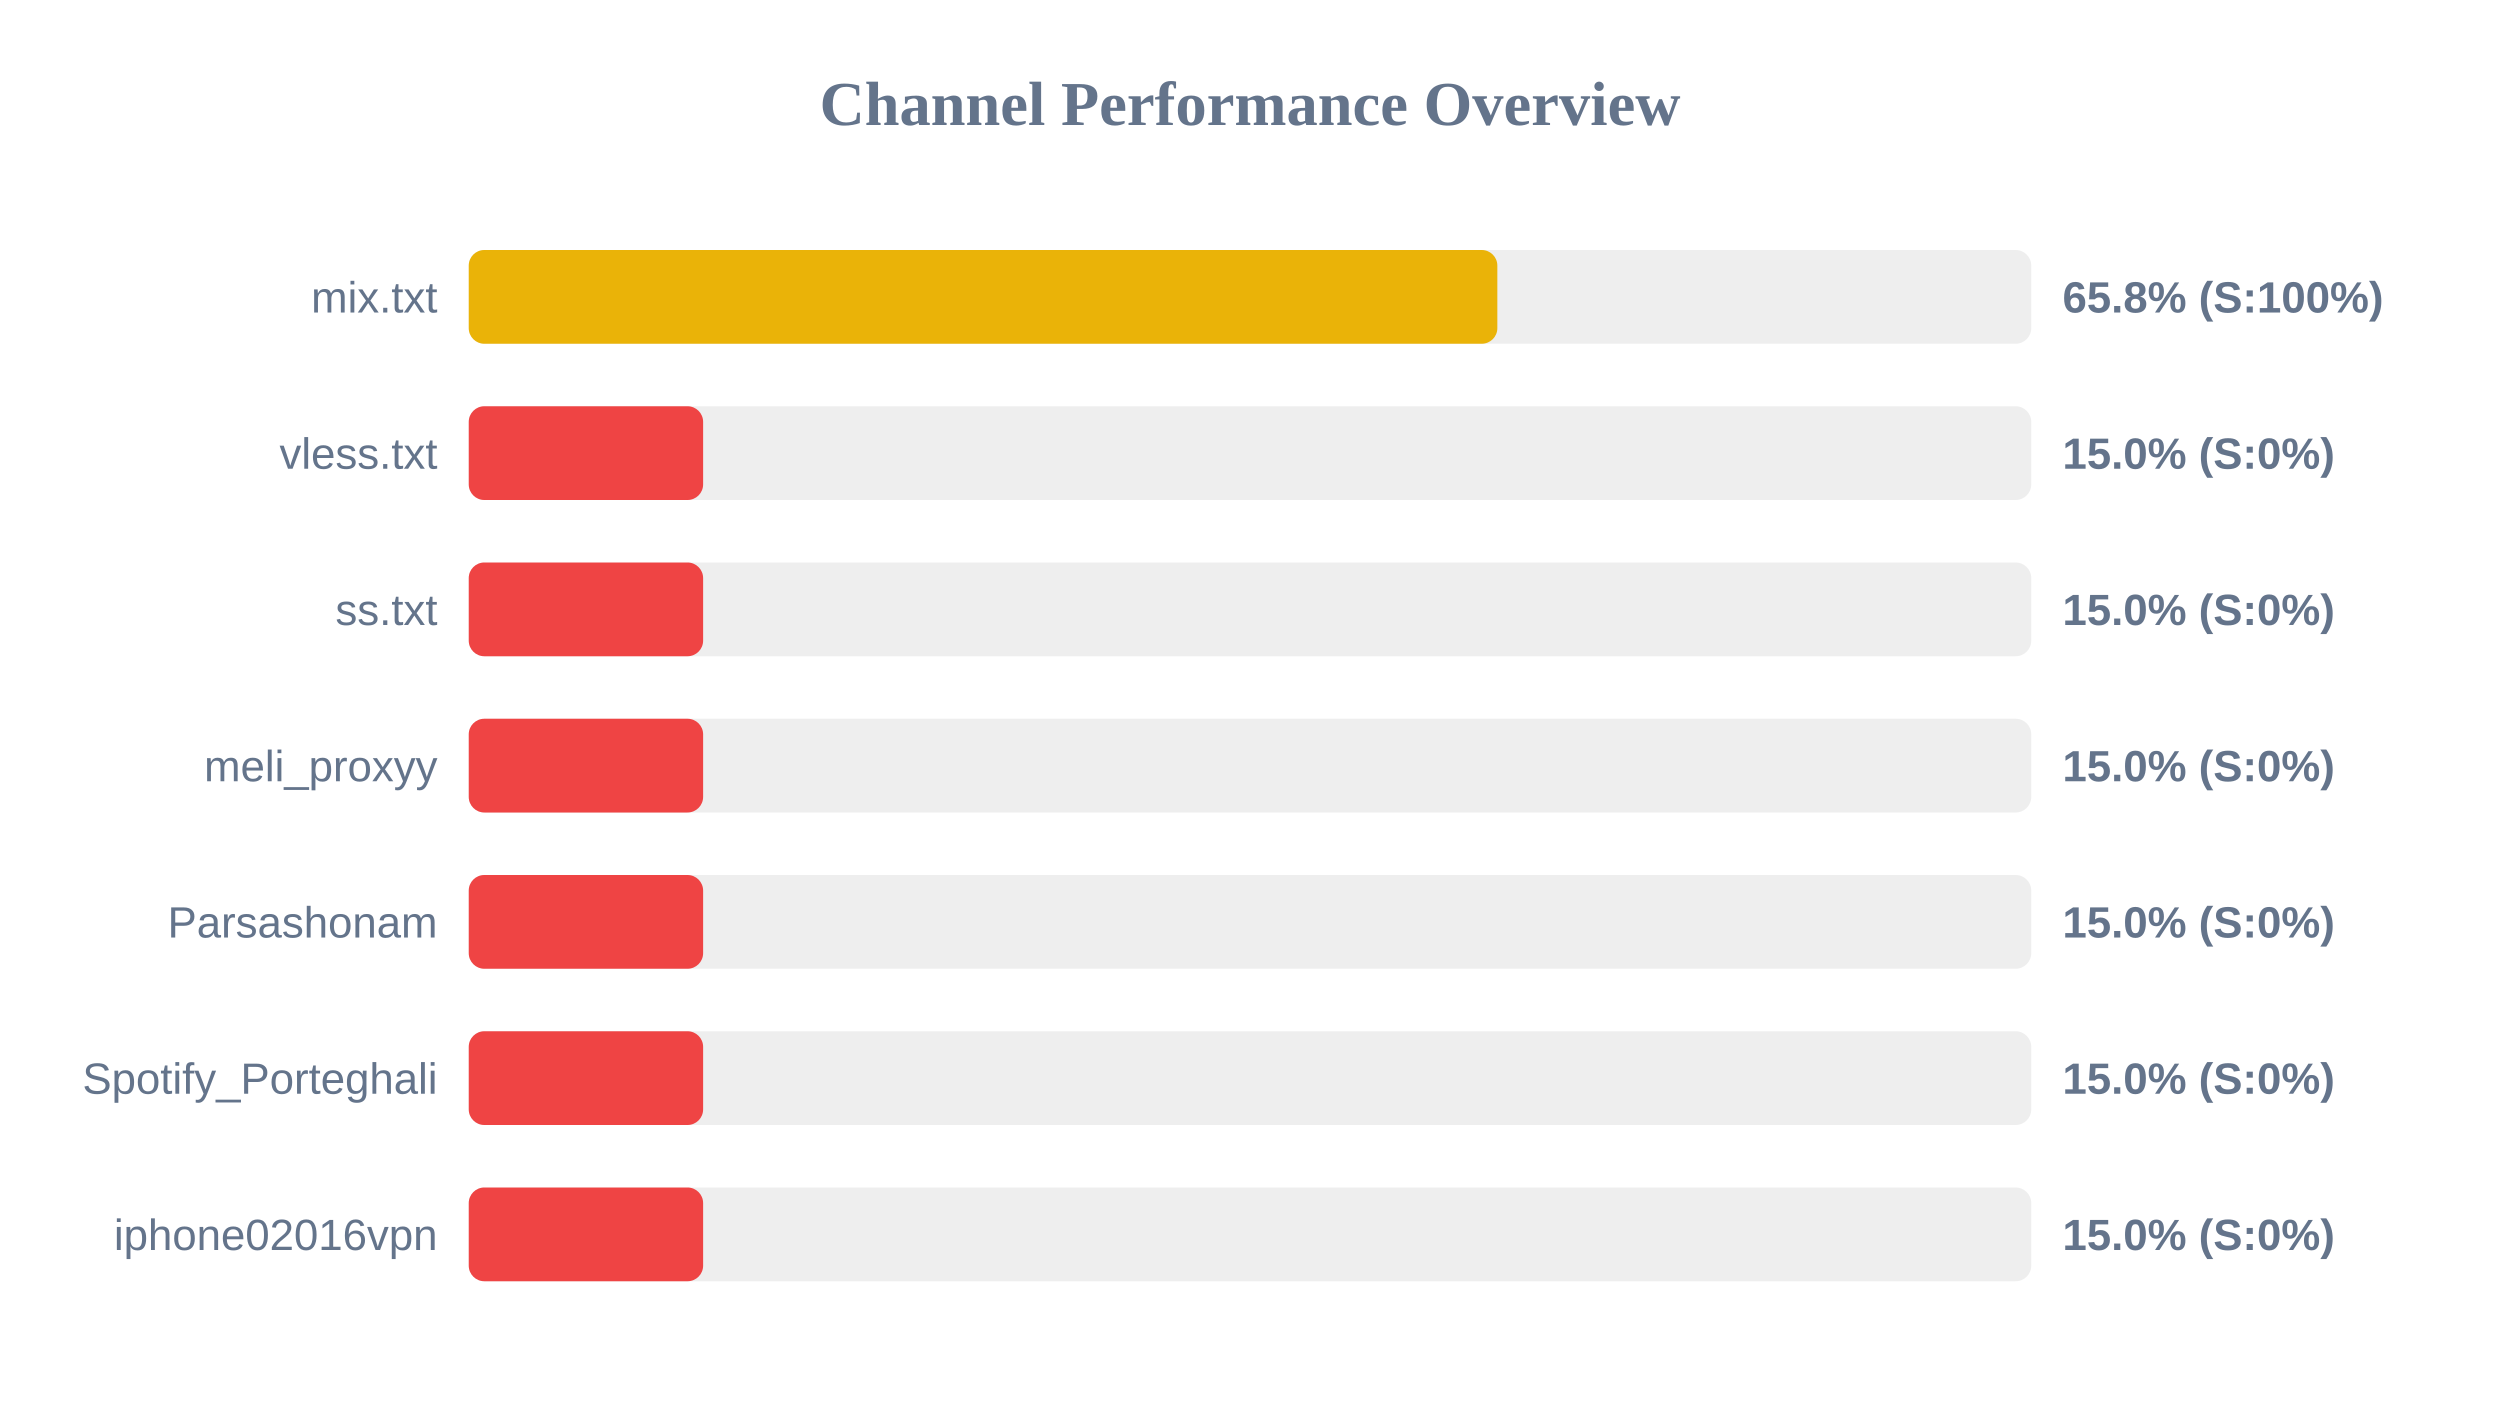
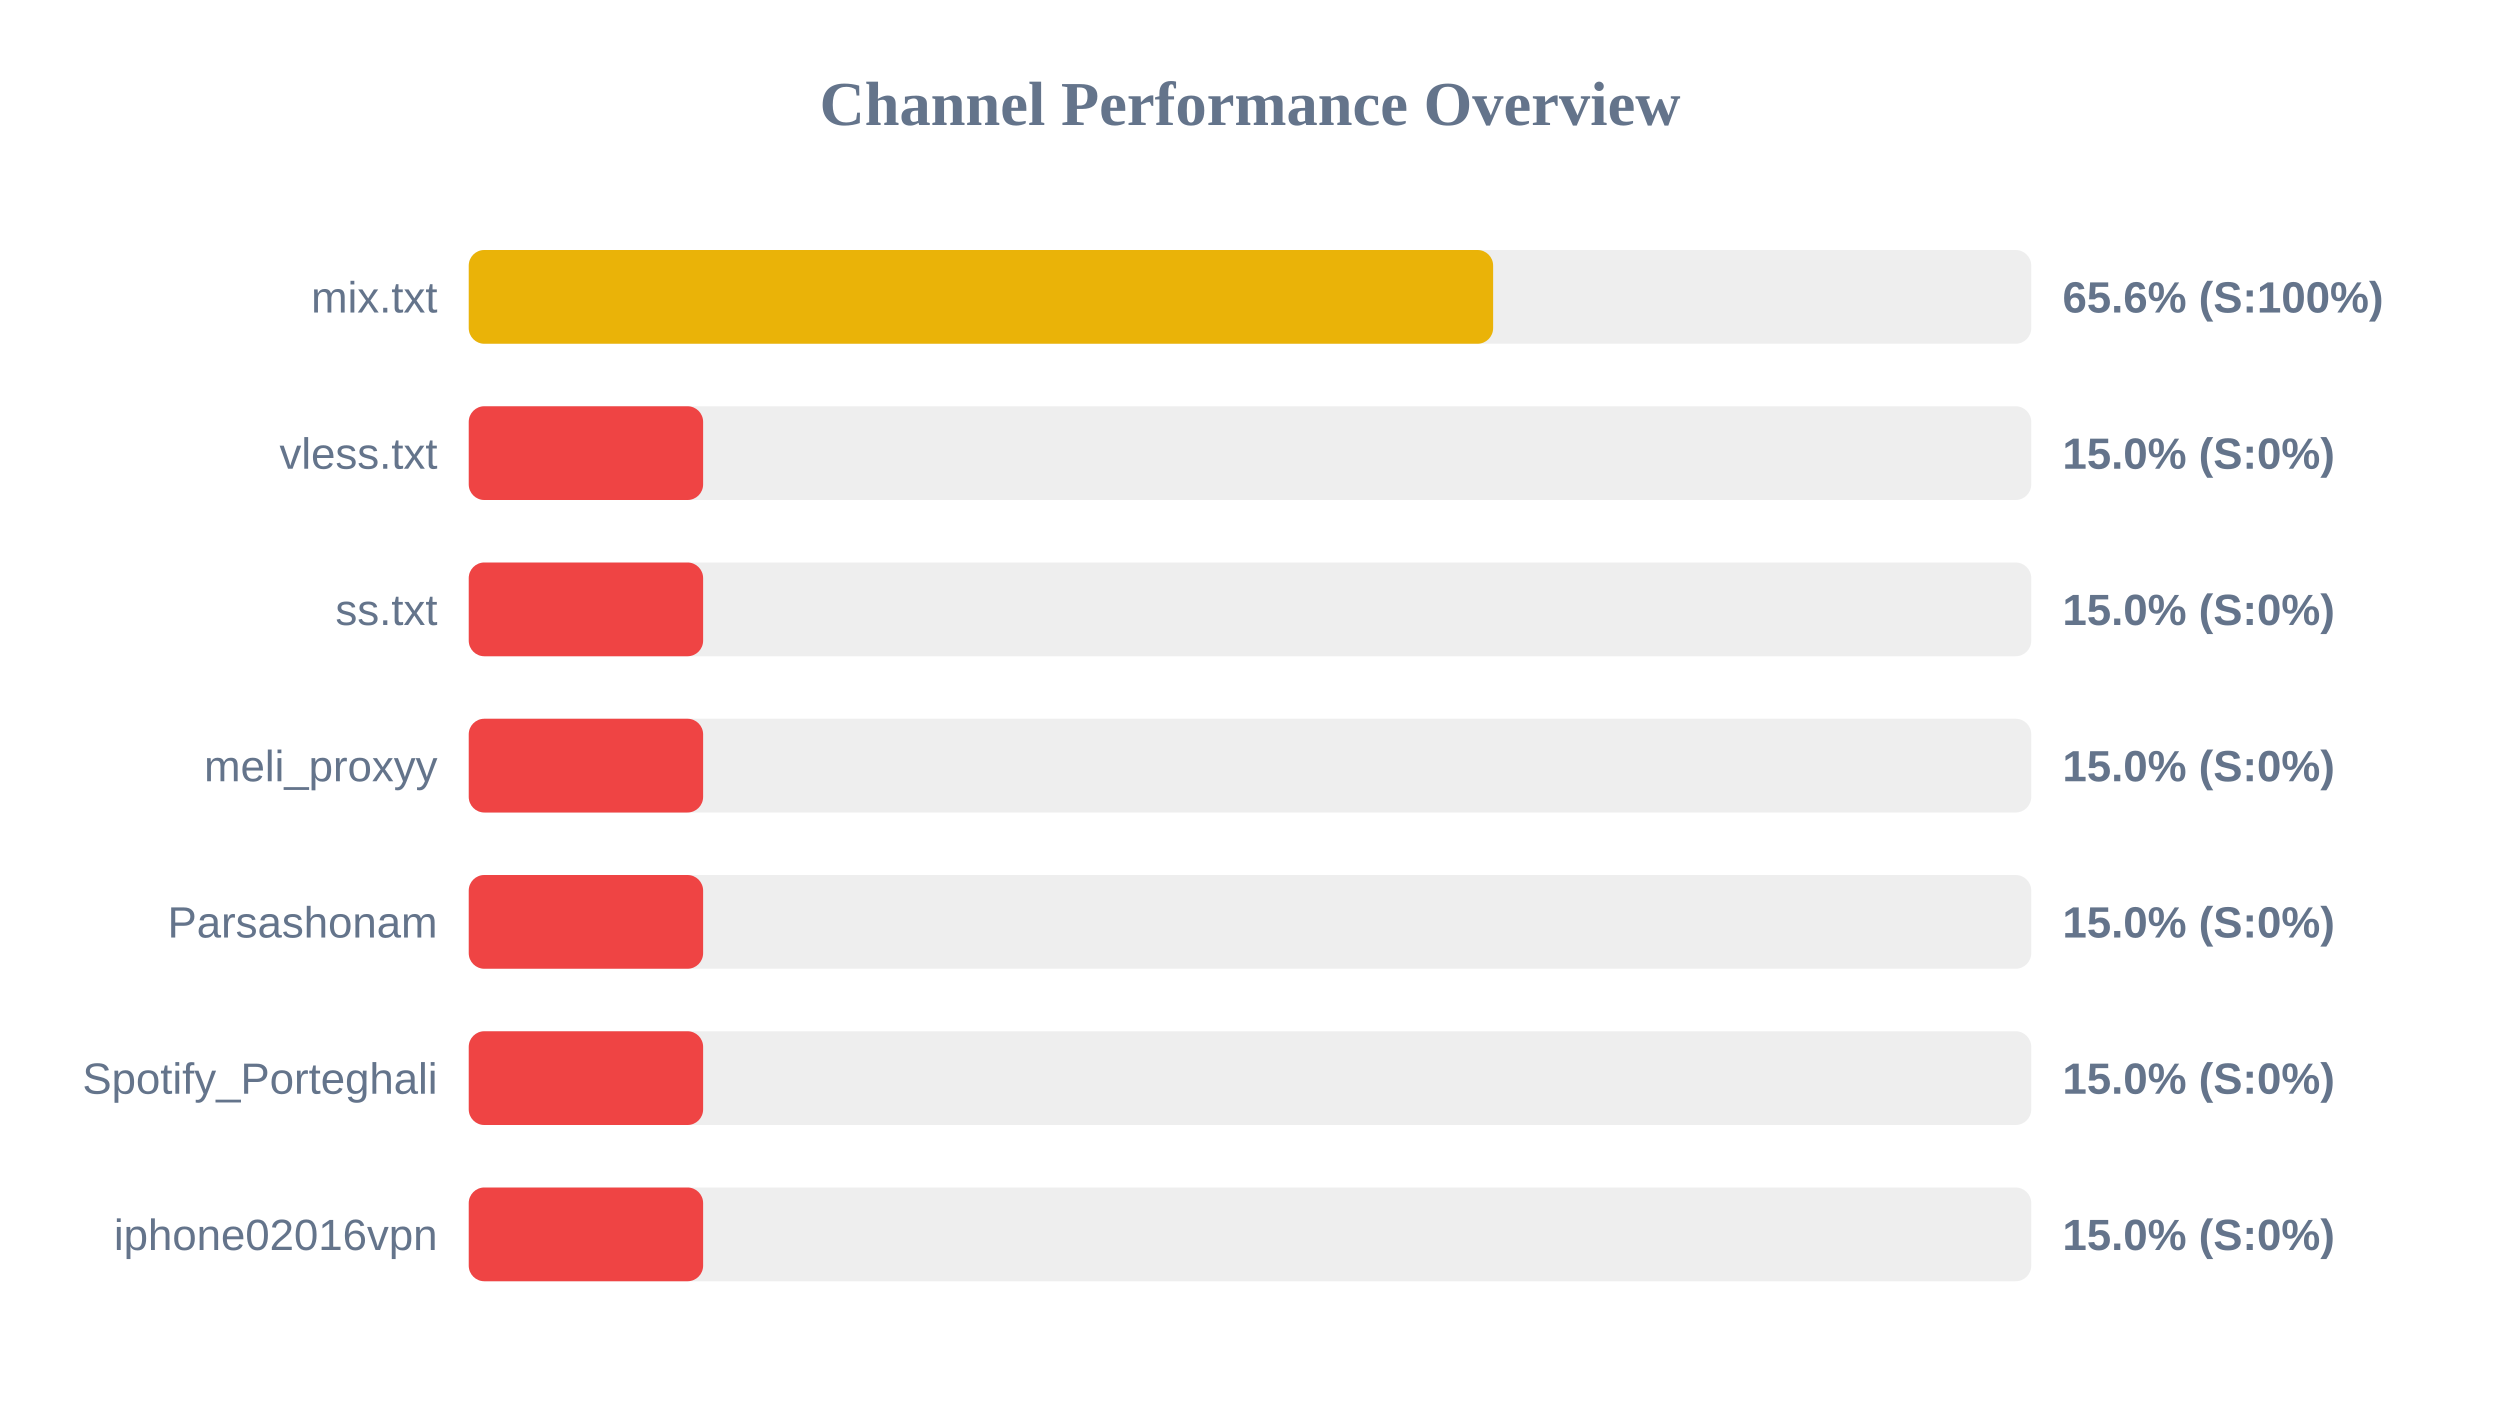
<svg xmlns="http://www.w3.org/2000/svg" width="800" height="450" version="1.1">
  <style>
        .row { font: 14px Arial; fill: #64748b; }
        .score { font: bold 14px Arial; fill: #64748b; }
    </style>
  <text x="400" y="40" text-anchor="middle" font-size="20px" font-weight="bold" fill="#64748b">Channel Performance Overview</text>
  <rect x="150" y="80" width="500" height="30" fill="#eee" rx="5" />
-   <rect x="150" y="80" width="329.15" height="30" fill="#eab308" rx="5" />
+   <rect x="150" y="80" width="327.8" height="30" fill="#eab308" rx="5" />
  <text x="140" y="100" text-anchor="end" class="row">mix.txt</text>
-   <text x="660" y="100" text-anchor="start" class="score">65.8% (S:100%)</text>
+   <text x="660" y="100" text-anchor="start" class="score">65.6% (S:100%)</text>
  <rect x="150" y="130" width="500" height="30" fill="#eee" rx="5" />
  <rect x="150" y="130" width="75.0" height="30" fill="#ef4444" rx="5" />
  <text x="140" y="150" text-anchor="end" class="row">vless.txt</text>
  <text x="660" y="150" text-anchor="start" class="score">15.0% (S:0%)</text>
  <rect x="150" y="180" width="500" height="30" fill="#eee" rx="5" />
  <rect x="150" y="180" width="75.0" height="30" fill="#ef4444" rx="5" />
  <text x="140" y="200" text-anchor="end" class="row">ss.txt</text>
  <text x="660" y="200" text-anchor="start" class="score">15.0% (S:0%)</text>
  <rect x="150" y="230" width="500" height="30" fill="#eee" rx="5" />
  <rect x="150" y="230" width="75.0" height="30" fill="#ef4444" rx="5" />
  <text x="140" y="250" text-anchor="end" class="row">meli_proxyy</text>
  <text x="660" y="250" text-anchor="start" class="score">15.0% (S:0%)</text>
  <rect x="150" y="280" width="500" height="30" fill="#eee" rx="5" />
  <rect x="150" y="280" width="75.0" height="30" fill="#ef4444" rx="5" />
  <text x="140" y="300" text-anchor="end" class="row">Parsashonam</text>
  <text x="660" y="300" text-anchor="start" class="score">15.0% (S:0%)</text>
  <rect x="150" y="330" width="500" height="30" fill="#eee" rx="5" />
  <rect x="150" y="330" width="75.0" height="30" fill="#ef4444" rx="5" />
  <text x="140" y="350" text-anchor="end" class="row">Spotify_Porteghali</text>
  <text x="660" y="350" text-anchor="start" class="score">15.0% (S:0%)</text>
  <rect x="150" y="380" width="500" height="30" fill="#eee" rx="5" />
  <rect x="150" y="380" width="75.0" height="30" fill="#ef4444" rx="5" />
  <text x="140" y="400" text-anchor="end" class="row">iphone02016vpn</text>
  <text x="660" y="400" text-anchor="start" class="score">15.0% (S:0%)</text>
</svg>
